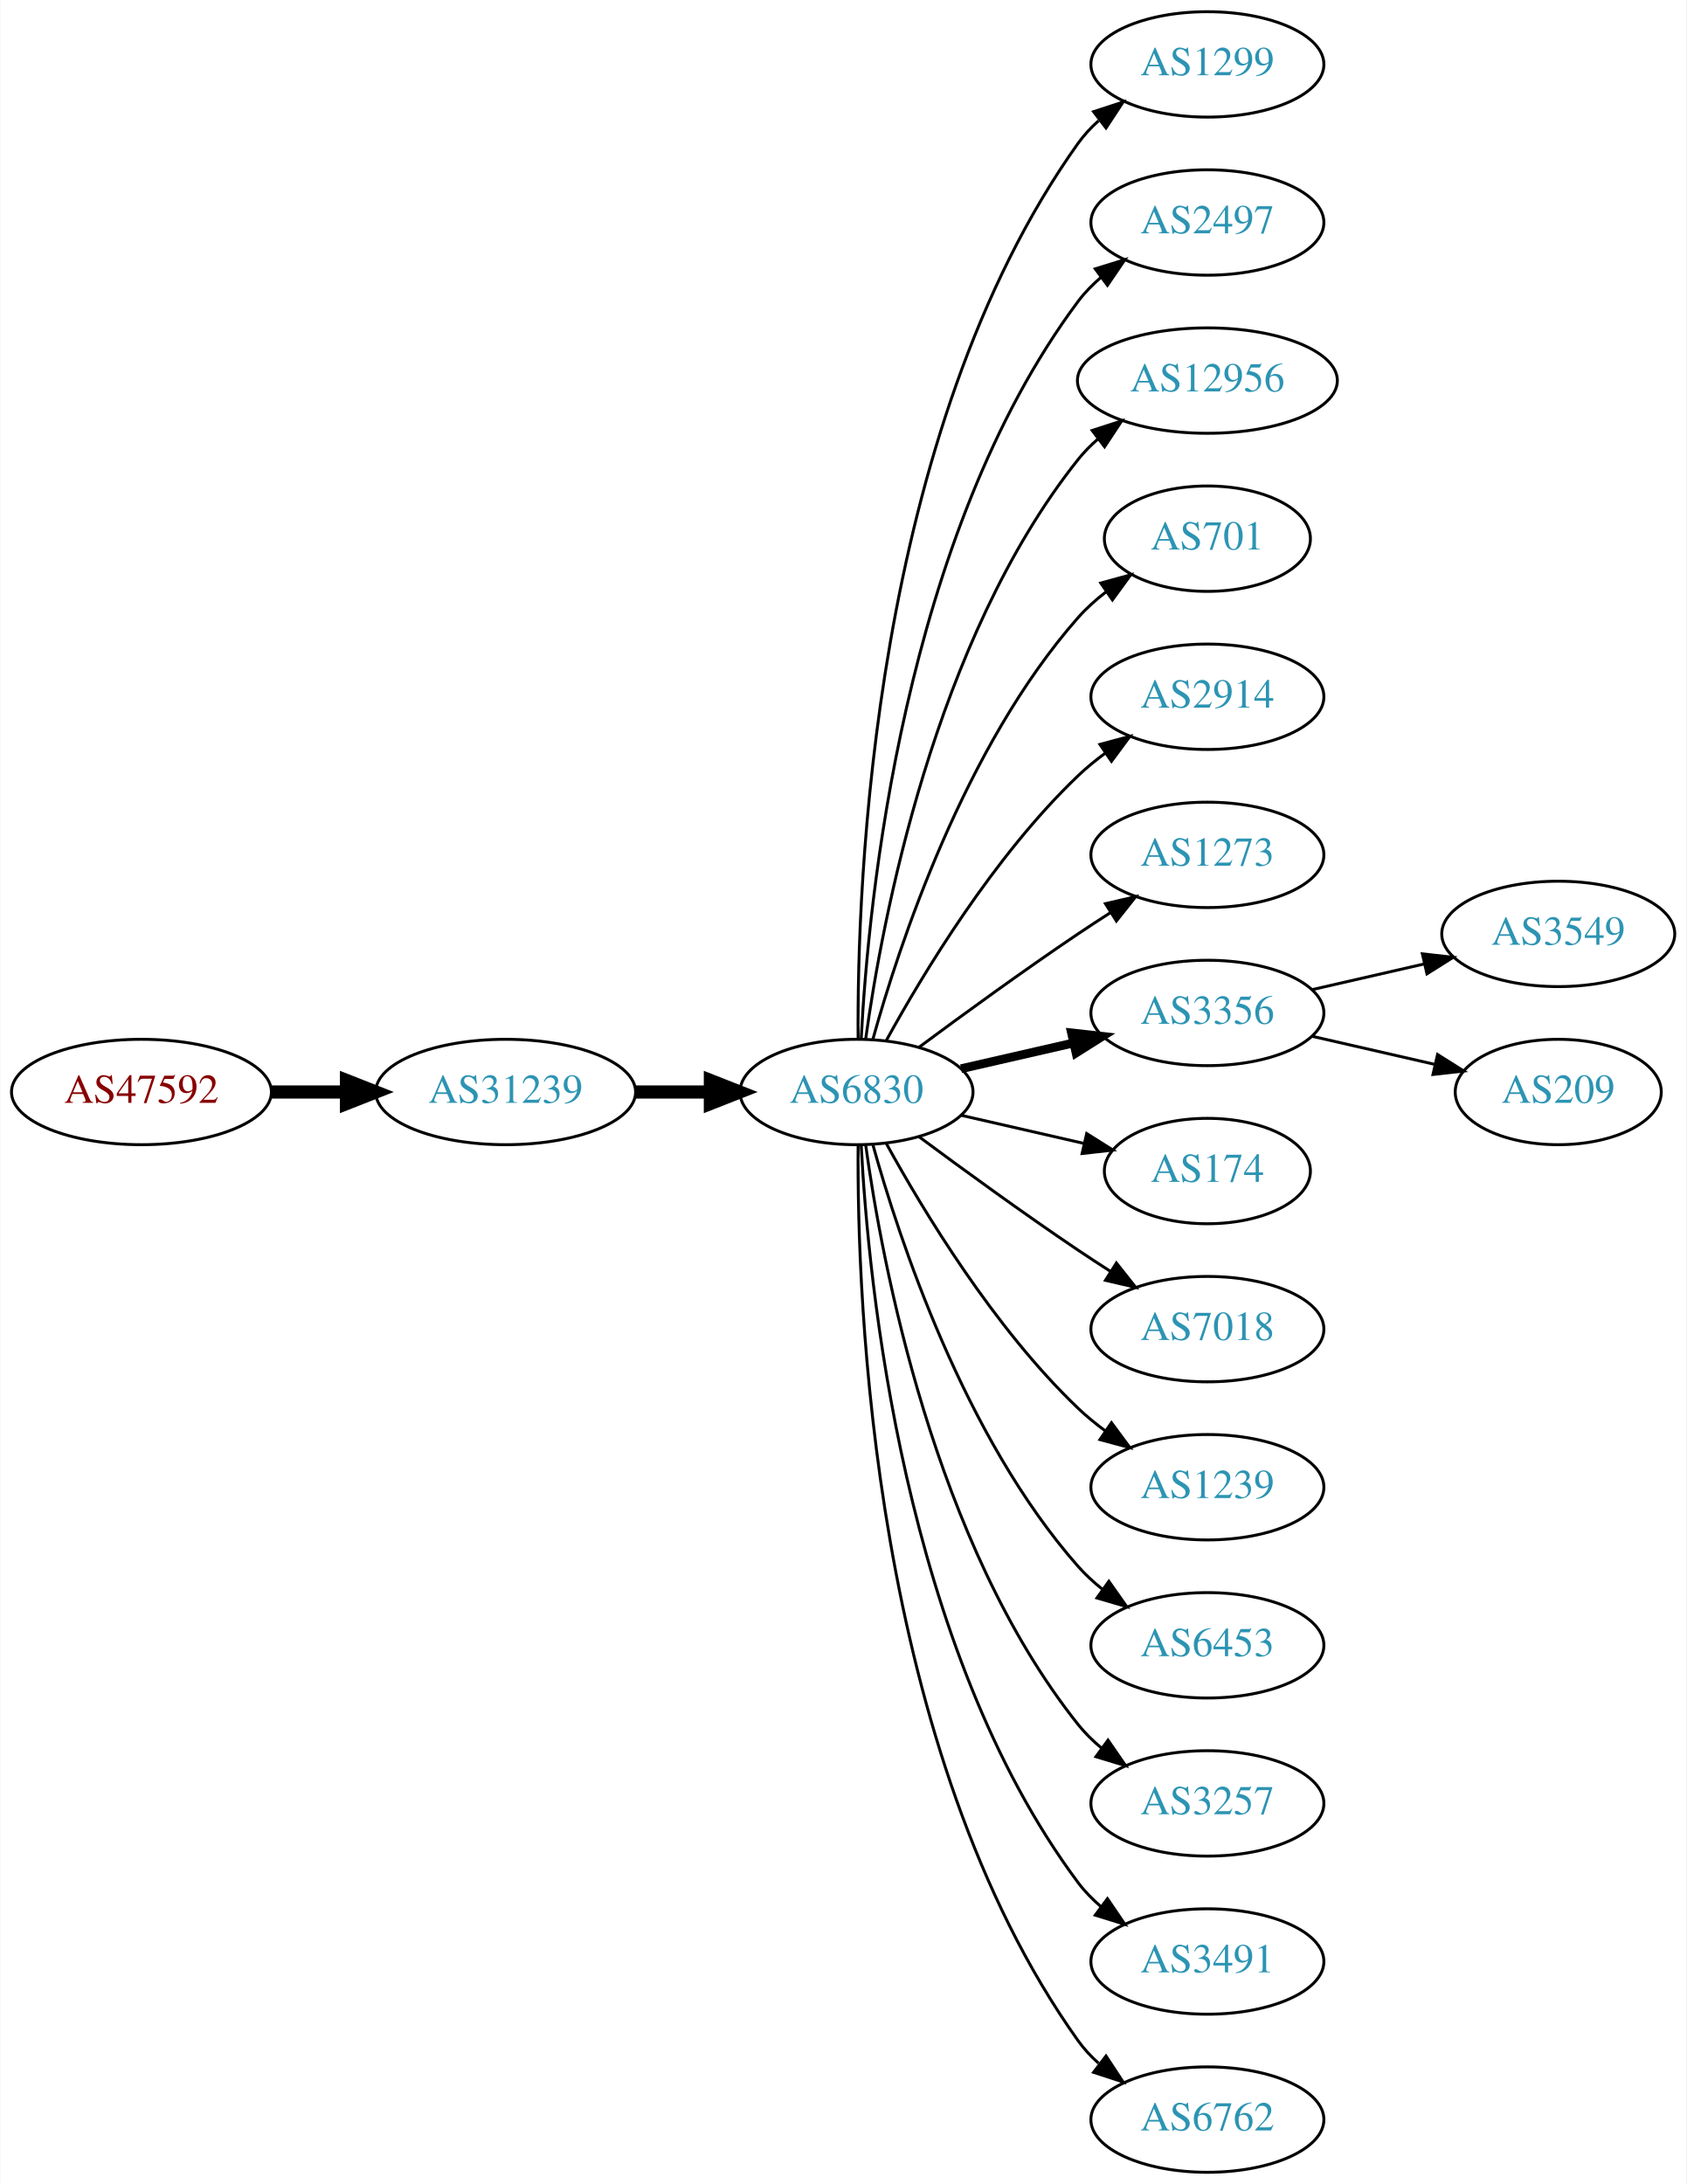
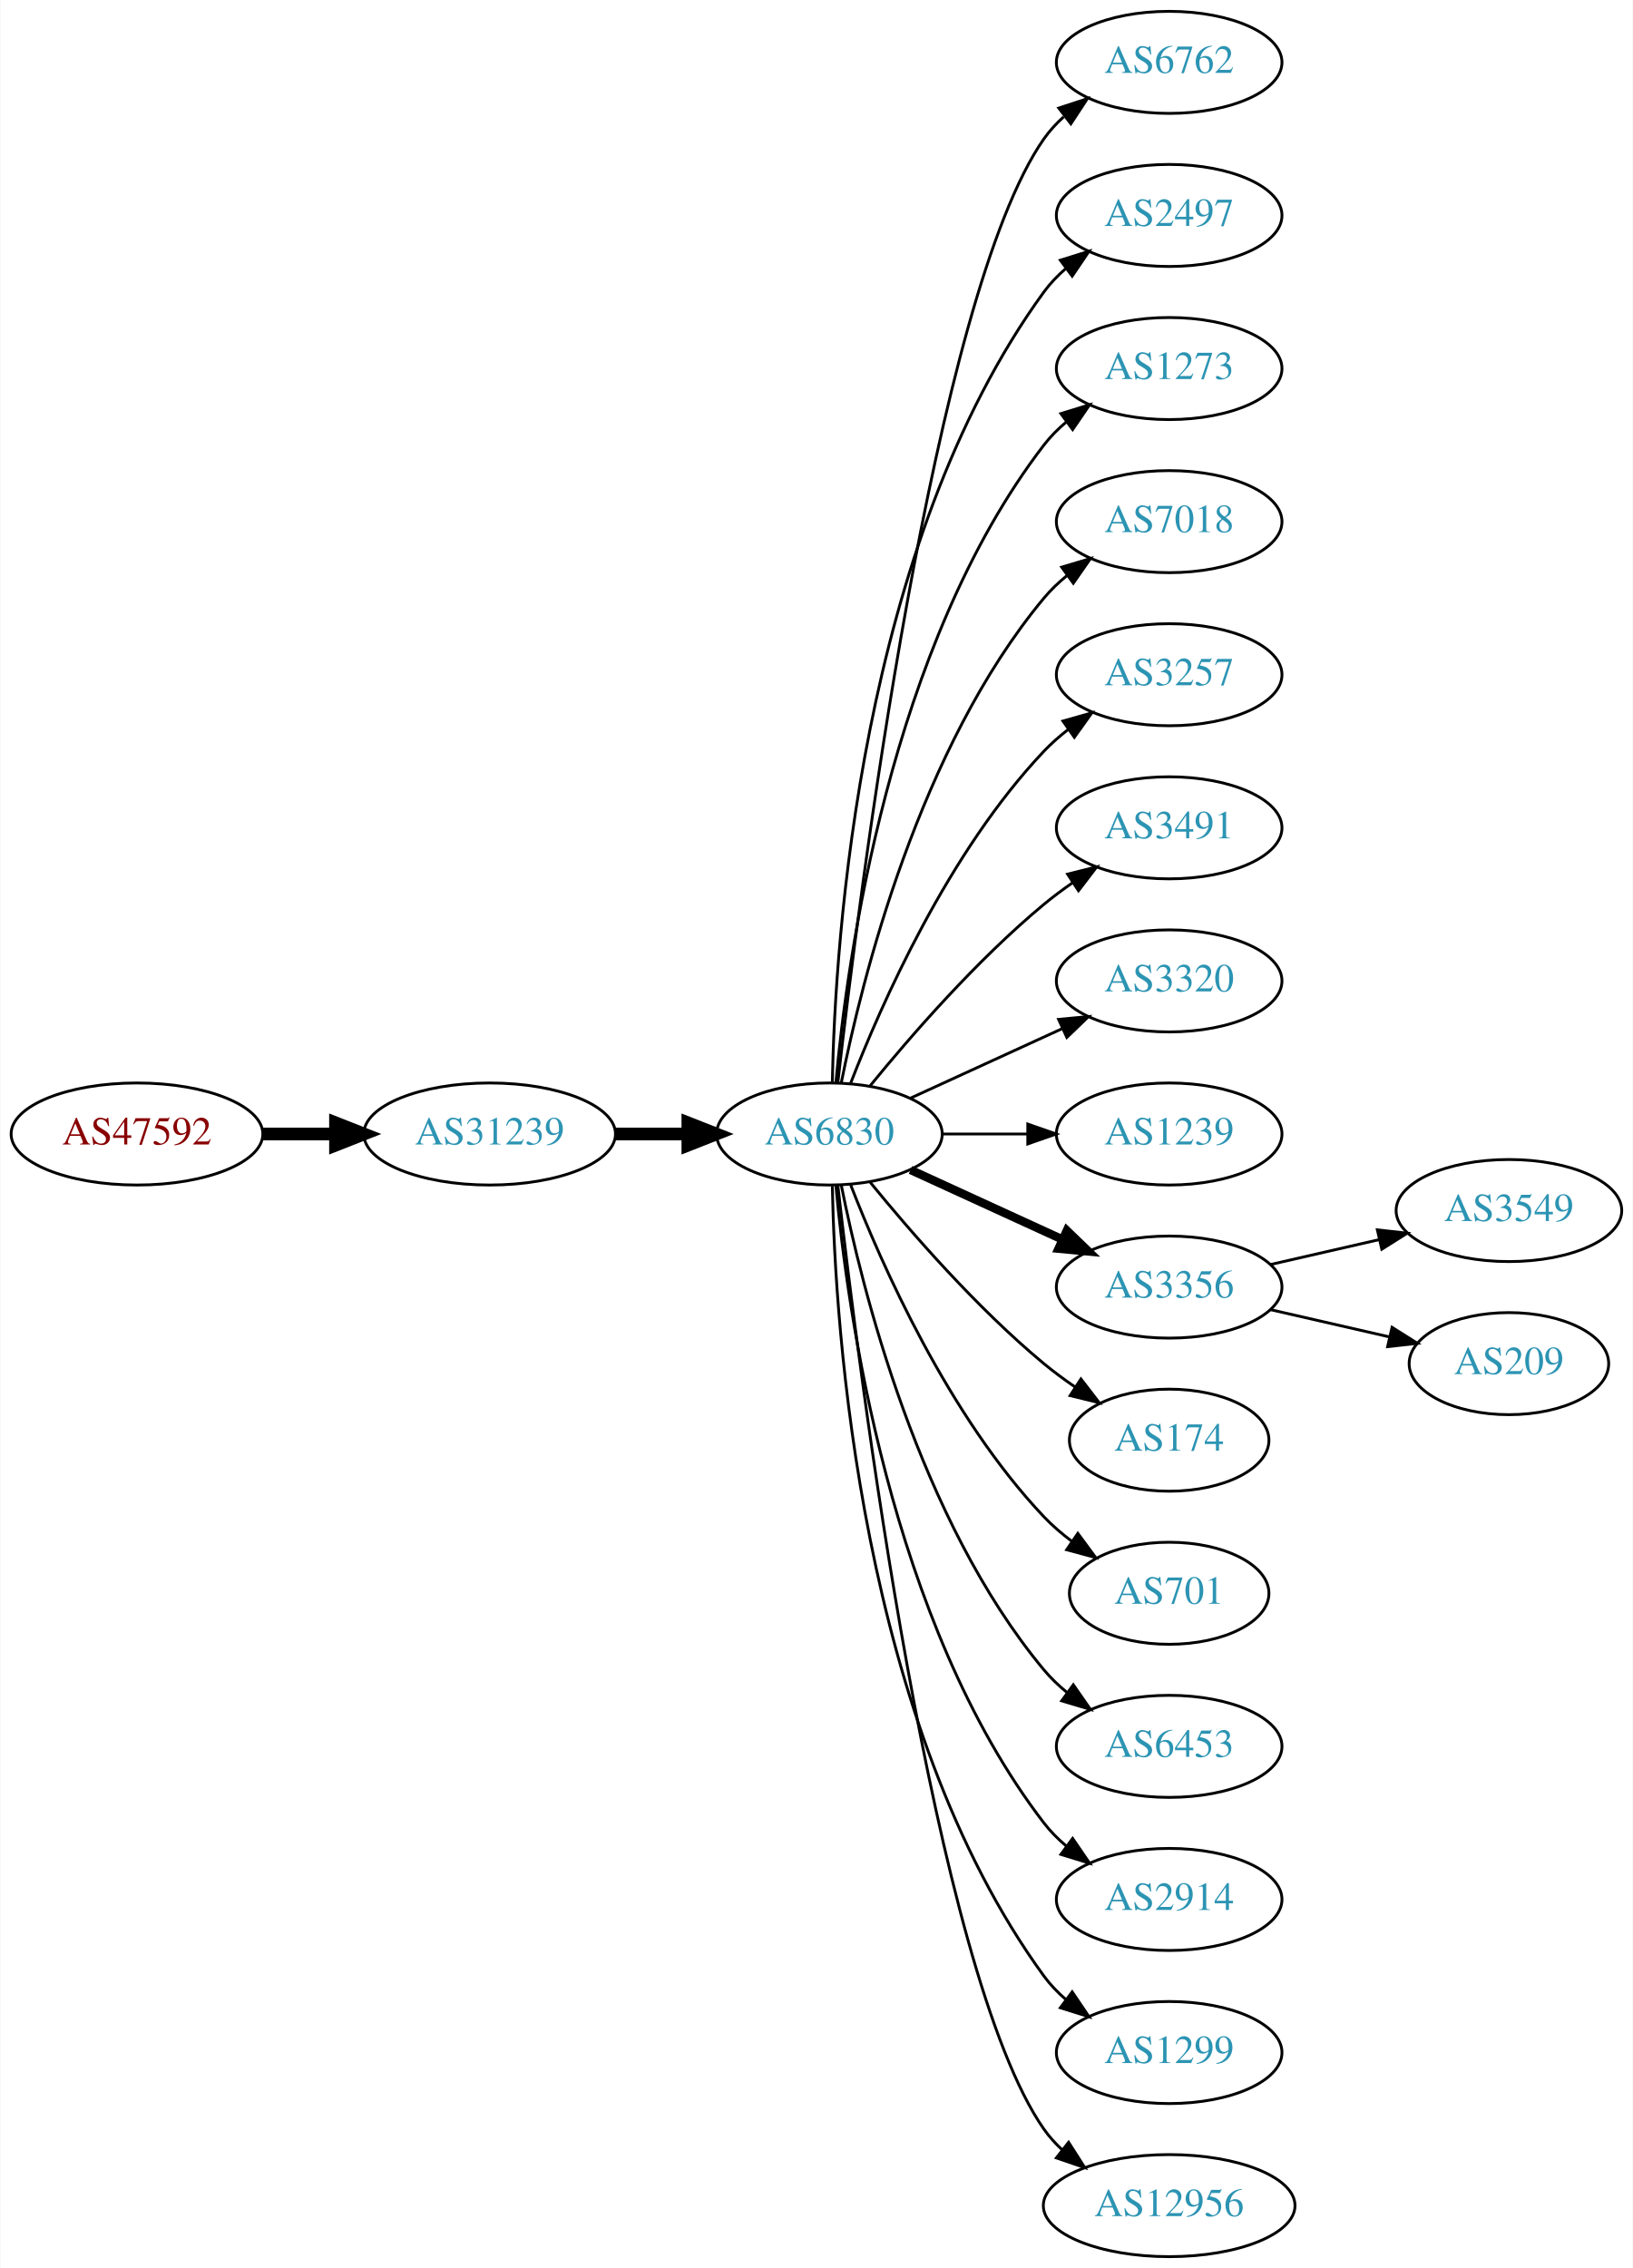
- <svg xmlns="http://www.w3.org/2000/svg" xmlns:xlink="http://www.w3.org/1999/xlink" width="576pt" height="746pt" viewBox="0.00 0.00 575.76 746.00">
-   <g id="graph0" class="graph" transform="scale(1 1) rotate(0) translate(4 742)">
-     <polygon fill="white" stroke="none" points="-4,4 -4,-742 571.762,-742 571.762,4 -4,4" />
+ <svg xmlns="http://www.w3.org/2000/svg" xmlns:xlink="http://www.w3.org/1999/xlink" width="576pt" height="800pt" viewBox="0.00 0.00 575.76 800.00">
+   <g id="graph0" class="graph" transform="scale(1 1) rotate(0) translate(4 796)">
+     <polygon fill="white" stroke="none" points="-4,4 -4,-796 571.762,-796 571.762,4 -4,4" />
    <g id="node1" class="node">
      <g id="a_node1">
        <a xlink:href="/asn/47592" xlink:title="AS47592 ~ AZISTA GmbH [AT]">
-           <ellipse fill="#ffffff" stroke="black" cx="44.196" cy="-369" rx="44.393" ry="18" />
-           <text text-anchor="middle" x="44.196" y="-365.3" font-family="Times,serif" font-size="14.00" fill="#880000">AS47592</text>
+           <ellipse fill="#ffffff" stroke="black" cx="44.196" cy="-396" rx="44.393" ry="18" />
+           <text text-anchor="middle" x="44.196" y="-392.3" font-family="Times,serif" font-size="14.00" fill="#880000">AS47592</text>
        </a>
      </g>
    </g>
    <g id="node2" class="node">
      <g id="a_node2">
        <a xlink:href="/asn/31239" xlink:title="AS31239 ~ -- Funknetz / VIX [AT]">
-           <ellipse fill="#ffffff" stroke="black" cx="168.588" cy="-369" rx="44.393" ry="18" />
-           <text text-anchor="middle" x="168.588" y="-365.3" font-family="Times,serif" font-size="14.00" fill="#2c94b3">AS31239</text>
+           <ellipse fill="#ffffff" stroke="black" cx="168.588" cy="-396" rx="44.393" ry="18" />
+           <text text-anchor="middle" x="168.588" y="-392.3" font-family="Times,serif" font-size="14.00" fill="#2c94b3">AS31239</text>
        </a>
      </g>
    </g>
    <g id="edge1" class="edge">
-       <path fill="none" stroke="black" stroke-width="4.5" d="M88.692,-369C96.898,-369 105.569,-369 114.041,-369" />
-       <polygon fill="black" stroke="black" stroke-width="4.5" points="114.233,-372.938 124.233,-369 114.233,-365.063 114.233,-372.938" />
+       <path fill="none" stroke="black" stroke-width="4.5" d="M88.692,-396C96.898,-396 105.569,-396 114.041,-396" />
+       <polygon fill="black" stroke="black" stroke-width="4.5" points="114.233,-399.938 124.233,-396 114.233,-392.063 114.233,-399.938" />
    </g>
    <g id="node3" class="node">
      <g id="a_node3">
        <a xlink:href="/asn/6830" xlink:title="AS6830 ~ LGI-UPC [AT]">
-           <ellipse fill="#ffffff" stroke="black" cx="288.431" cy="-369" rx="39.794" ry="18" />
-           <text text-anchor="middle" x="288.431" y="-365.3" font-family="Times,serif" font-size="14.00" fill="#2c94b3">AS6830</text>
+           <ellipse fill="#ffffff" stroke="black" cx="288.431" cy="-396" rx="39.794" ry="18" />
+           <text text-anchor="middle" x="288.431" y="-392.3" font-family="Times,serif" font-size="14.00" fill="#2c94b3">AS6830</text>
        </a>
      </g>
    </g>
    <g id="edge2" class="edge">
-       <path fill="none" stroke="black" stroke-width="4.5" d="M212.799,-369C221.112,-369 229.875,-369 238.357,-369" />
-       <polygon fill="black" stroke="black" stroke-width="4.5" points="238.516,-372.938 248.516,-369 238.516,-365.063 238.516,-372.938" />
+       <path fill="none" stroke="black" stroke-width="4.5" d="M212.799,-396C221.112,-396 229.875,-396 238.357,-396" />
+       <polygon fill="black" stroke="black" stroke-width="4.5" points="238.516,-399.938 248.516,-396 238.516,-392.063 238.516,-399.938" />
    </g>
    <g id="node4" class="node">
      <g id="a_node4">
-         <a xlink:href="/asn/1299" xlink:title="AS1299 ~ Telia Carrier [EU]">
-           <ellipse fill="#ffffff" stroke="black" cx="408.273" cy="-720" rx="39.794" ry="18" />
-           <text text-anchor="middle" x="408.273" y="-716.3" font-family="Times,serif" font-size="14.00" fill="#2c94b3">AS1299</text>
+         <a xlink:href="/asn/6762" xlink:title="AS6762 ~ TELECOM ITALIA SPARKLE S.p.A. [IT]">
+           <ellipse fill="#ffffff" stroke="black" cx="408.273" cy="-774" rx="39.794" ry="18" />
+           <text text-anchor="middle" x="408.273" y="-770.3" font-family="Times,serif" font-size="14.00" fill="#2c94b3">AS6762</text>
        </a>
      </g>
    </g>
    <g id="edge3" class="edge">
-       <path fill="none" stroke="black" d="M288.98,-387.063C288.56,-439.503 293.714,-594.293 364.077,-693 366.079,-695.809 368.474,-698.388 371.095,-700.743" />
-       <polygon fill="black" stroke="black" points="369.399,-703.852 379.471,-707.139 373.648,-698.288 369.399,-703.852" />
+       <path fill="none" stroke="black" d="M291.401,-414.101C298.629,-477.928 325.307,-691.628 364.077,-747 366.056,-749.825 368.434,-752.416 371.044,-754.779" />
+       <polygon fill="black" stroke="black" points="369.337,-757.881 379.402,-761.188 373.596,-752.326 369.337,-757.881" />
    </g>
    <g id="node5" class="node">
      <g id="a_node5">
        <a xlink:href="/asn/2497" xlink:title="AS2497 ~ Internet Initiative Japan Inc. [JP]">
-           <ellipse fill="#ffffff" stroke="black" cx="408.273" cy="-666" rx="39.794" ry="18" />
-           <text text-anchor="middle" x="408.273" y="-662.3" font-family="Times,serif" font-size="14.00" fill="#2c94b3">AS2497</text>
+           <ellipse fill="#ffffff" stroke="black" cx="408.273" cy="-720" rx="39.794" ry="18" />
+           <text text-anchor="middle" x="408.273" y="-716.3" font-family="Times,serif" font-size="14.00" fill="#2c94b3">AS2497</text>
        </a>
      </g>
    </g>
    <g id="edge4" class="edge">
-       <path fill="none" stroke="black" d="M290.023,-387.023C292.399,-433.412 304.317,-558.893 364.077,-639 366.325,-642.013 369.017,-644.769 371.943,-647.272" />
-       <polygon fill="black" stroke="black" points="369.974,-650.169 380.095,-653.303 374.138,-644.542 369.974,-650.169" />
+       <path fill="none" stroke="black" d="M289.463,-414.337C290.436,-464.079 299.155,-603.806 364.077,-693 366.289,-696.039 368.957,-698.813 371.869,-701.326" />
+       <polygon fill="black" stroke="black" points="369.887,-704.214 380,-707.373 374.064,-698.597 369.887,-704.214" />
    </g>
    <g id="node6" class="node">
      <g id="a_node6">
-         <a xlink:href="/asn/12956" xlink:title="AS12956 ~ TELXIUS [ES]">
-           <ellipse fill="#ffffff" stroke="black" cx="408.273" cy="-612" rx="44.393" ry="18" />
-           <text text-anchor="middle" x="408.273" y="-608.3" font-family="Times,serif" font-size="14.00" fill="#2c94b3">AS12956</text>
+         <a xlink:href="/asn/1273" xlink:title="AS1273 ~ Vodafone Group PLC [EU]">
+           <ellipse fill="#ffffff" stroke="black" cx="408.273" cy="-666" rx="39.794" ry="18" />
+           <text text-anchor="middle" x="408.273" y="-662.3" font-family="Times,serif" font-size="14.00" fill="#2c94b3">AS1273</text>
        </a>
      </g>
    </g>
    <g id="edge5" class="edge">
-       <path fill="none" stroke="black" d="M291.57,-387.17C297.07,-426.974 314.896,-523.233 364.077,-585 366.116,-587.56 368.467,-589.944 370.998,-592.149" />
-       <polygon fill="black" stroke="black" points="368.92,-594.965 379,-598.227 373.154,-589.391 368.92,-594.965" />
+       <path fill="none" stroke="black" d="M290.715,-414.117C294.613,-457.332 309.63,-568.131 364.077,-639 366.367,-641.981 369.087,-644.716 372.032,-647.205" />
+       <polygon fill="black" stroke="black" points="370.078,-650.113 380.208,-653.218 374.225,-644.473 370.078,-650.113" />
    </g>
    <g id="node7" class="node">
      <g id="a_node7">
-         <a xlink:href="/asn/701" xlink:title="AS701 ~ UUNET [US]">
-           <ellipse fill="#ffffff" stroke="black" cx="408.273" cy="-558" rx="35.194" ry="18" />
-           <text text-anchor="middle" x="408.273" y="-554.3" font-family="Times,serif" font-size="14.00" fill="#2c94b3">AS701</text>
+         <a xlink:href="/asn/7018" xlink:title="AS7018 ~ AT&amp;T Services, Inc. [US]">
+           <ellipse fill="#ffffff" stroke="black" cx="408.273" cy="-612" rx="39.794" ry="18" />
+           <text text-anchor="middle" x="408.273" y="-608.3" font-family="Times,serif" font-size="14.00" fill="#2c94b3">AS7018</text>
        </a>
      </g>
    </g>
    <g id="edge6" class="edge">
-       <path fill="none" stroke="black" d="M294.004,-386.946C302.909,-418.995 325.194,-486.842 364.077,-531 366.905,-534.211 370.206,-537.172 373.701,-539.864" />
-       <polygon fill="black" stroke="black" points="371.858,-542.845 382.076,-545.645 375.835,-537.084 371.858,-542.845" />
+       <path fill="none" stroke="black" d="M292.629,-414.073C299.793,-450.141 320.067,-532.125 364.077,-585 366.482,-587.889 369.278,-590.563 372.271,-593.013" />
+       <polygon fill="black" stroke="black" points="370.359,-595.95 380.514,-598.973 374.461,-590.277 370.359,-595.95" />
    </g>
    <g id="node8" class="node">
      <g id="a_node8">
-         <a xlink:href="/asn/2914" xlink:title="AS2914 ~ NTT America, Inc. [US]">
-           <ellipse fill="#ffffff" stroke="black" cx="408.273" cy="-504" rx="39.794" ry="18" />
-           <text text-anchor="middle" x="408.273" y="-500.3" font-family="Times,serif" font-size="14.00" fill="#2c94b3">AS2914</text>
+         <a xlink:href="/asn/3257" xlink:title="AS3257 ~ GTT [DE]">
+           <ellipse fill="#ffffff" stroke="black" cx="408.273" cy="-558" rx="39.794" ry="18" />
+           <text text-anchor="middle" x="408.273" y="-554.3" font-family="Times,serif" font-size="14.00" fill="#2c94b3">AS3257</text>
        </a>
      </g>
    </g>
    <g id="edge7" class="edge">
-       <path fill="none" stroke="black" d="M298.672,-386.713C311.218,-409.561 335.394,-449.611 364.077,-477 366.946,-479.739 370.134,-482.347 373.443,-484.785" />
-       <polygon fill="black" stroke="black" points="371.567,-487.742 381.803,-490.477 375.507,-481.956 371.567,-487.742" />
+       <path fill="none" stroke="black" d="M295.954,-413.994C306.704,-441.728 330.362,-495.429 364.077,-531 366.663,-533.728 369.581,-536.294 372.649,-538.677" />
+       <polygon fill="black" stroke="black" points="370.803,-541.658 380.997,-544.543 374.827,-535.93 370.803,-541.658" />
    </g>
    <g id="node9" class="node">
      <g id="a_node9">
-         <a xlink:href="/asn/1273" xlink:title="AS1273 ~ Vodafone Group PLC [EU]">
-           <ellipse fill="#ffffff" stroke="black" cx="408.273" cy="-450" rx="39.794" ry="18" />
-           <text text-anchor="middle" x="408.273" y="-446.3" font-family="Times,serif" font-size="14.00" fill="#2c94b3">AS1273</text>
+         <a xlink:href="/asn/3491" xlink:title="AS3491 ~ PCCW Global, Inc. [US]">
+           <ellipse fill="#ffffff" stroke="black" cx="408.273" cy="-504" rx="39.794" ry="18" />
+           <text text-anchor="middle" x="408.273" y="-500.3" font-family="Times,serif" font-size="14.00" fill="#2c94b3">AS3491</text>
        </a>
      </g>
    </g>
    <g id="edge8" class="edge">
-       <path fill="none" stroke="black" d="M309.761,-384.277C324.623,-395.304 345.368,-410.407 364.077,-423 367.626,-425.389 371.377,-427.839 375.125,-430.242" />
-       <polygon fill="black" stroke="black" points="373.451,-433.325 383.774,-435.712 377.193,-427.409 373.451,-433.325" />
+       <path fill="none" stroke="black" d="M302.85,-413.065C316.964,-430.375 340.379,-457.345 364.077,-477 367.294,-479.668 370.794,-482.27 374.365,-484.741" />
+       <polygon fill="black" stroke="black" points="372.442,-487.666 382.721,-490.236 376.288,-481.817 372.442,-487.666" />
    </g>
    <g id="node10" class="node">
      <g id="a_node10">
-         <a xlink:href="/asn/3356" xlink:title="AS3356 ~ Level 3 Parent, LLC [US]">
-           <ellipse fill="#ffffff" stroke="black" cx="408.273" cy="-396" rx="39.794" ry="18" />
-           <text text-anchor="middle" x="408.273" y="-392.3" font-family="Times,serif" font-size="14.00" fill="#2c94b3">AS3356</text>
+         <a xlink:href="/asn/3320" xlink:title="AS3320 ~ DTAG [DE]">
+           <ellipse fill="#ffffff" stroke="black" cx="408.273" cy="-450" rx="39.794" ry="18" />
+           <text text-anchor="middle" x="408.273" y="-446.3" font-family="Times,serif" font-size="14.00" fill="#2c94b3">AS3320</text>
        </a>
      </g>
    </g>
    <g id="edge9" class="edge">
-       <path fill="none" stroke="black" stroke-width="3" d="M324.15,-376.955C336.15,-379.704 349.771,-382.825 362.463,-385.733" />
-       <polygon fill="black" stroke="black" stroke-width="3" points="361.866,-389.187 372.395,-388.009 363.429,-382.364 361.866,-389.187" />
+       <path fill="none" stroke="black" d="M317.06,-408.661C333.017,-415.973 353.287,-425.261 370.57,-433.181" />
+       <polygon fill="black" stroke="black" points="369.269,-436.435 379.818,-437.419 372.185,-430.071 369.269,-436.435" />
    </g>
    <g id="node11" class="node">
      <g id="a_node11">
-         <a xlink:href="/asn/174" xlink:title="AS174 ~ Cogent Communications [US]">
-           <ellipse fill="#ffffff" stroke="black" cx="408.273" cy="-342" rx="35.194" ry="18" />
-           <text text-anchor="middle" x="408.273" y="-338.3" font-family="Times,serif" font-size="14.00" fill="#2c94b3">AS174</text>
+         <a xlink:href="/asn/1239" xlink:title="AS1239 ~ Sprint [US]">
+           <ellipse fill="#ffffff" stroke="black" cx="408.273" cy="-396" rx="39.794" ry="18" />
+           <text text-anchor="middle" x="408.273" y="-392.3" font-family="Times,serif" font-size="14.00" fill="#2c94b3">AS1239</text>
        </a>
      </g>
    </g>
    <g id="edge10" class="edge">
-       <path fill="none" stroke="black" d="M324.15,-361.045C337.243,-358.045 352.265,-354.604 365.906,-351.478" />
-       <polygon fill="black" stroke="black" points="367.047,-354.807 376.013,-349.162 365.484,-347.984 367.047,-354.807" />
+       <path fill="none" stroke="black" d="M328.343,-396C337.897,-396 348.246,-396 358.209,-396" />
+       <polygon fill="black" stroke="black" points="358.402,-399.5 368.402,-396 358.402,-392.5 358.402,-399.5" />
    </g>
    <g id="node12" class="node">
      <g id="a_node12">
-         <a xlink:href="/asn/7018" xlink:title="AS7018 ~ AT&amp;T Services, Inc. [US]">
-           <ellipse fill="#ffffff" stroke="black" cx="408.273" cy="-288" rx="39.794" ry="18" />
-           <text text-anchor="middle" x="408.273" y="-284.3" font-family="Times,serif" font-size="14.00" fill="#2c94b3">AS7018</text>
+         <a xlink:href="/asn/3356" xlink:title="AS3356 ~ Level 3 Parent, LLC [US]">
+           <ellipse fill="#ffffff" stroke="black" cx="408.273" cy="-342" rx="39.794" ry="18" />
+           <text text-anchor="middle" x="408.273" y="-338.3" font-family="Times,serif" font-size="14.00" fill="#2c94b3">AS3356</text>
        </a>
      </g>
    </g>
    <g id="edge11" class="edge">
-       <path fill="none" stroke="black" d="M309.761,-353.723C324.623,-342.696 345.368,-327.593 364.077,-315 367.626,-312.611 371.377,-310.161 375.125,-307.758" />
-       <polygon fill="black" stroke="black" points="377.193,-310.591 383.774,-302.288 373.451,-304.675 377.193,-310.591" />
+       <path fill="none" stroke="black" stroke-width="3" d="M317.06,-383.339C333.017,-376.027 353.287,-366.739 370.57,-358.819" />
+       <polygon fill="black" stroke="black" stroke-width="3" points="372.185,-361.929 379.818,-354.581 369.269,-355.565 372.185,-361.929" />
    </g>
    <g id="node13" class="node">
      <g id="a_node13">
-         <a xlink:href="/asn/1239" xlink:title="AS1239 ~ Sprint [US]">
-           <ellipse fill="#ffffff" stroke="black" cx="408.273" cy="-234" rx="39.794" ry="18" />
-           <text text-anchor="middle" x="408.273" y="-230.3" font-family="Times,serif" font-size="14.00" fill="#2c94b3">AS1239</text>
+         <a xlink:href="/asn/174" xlink:title="AS174 ~ Cogent Communications [US]">
+           <ellipse fill="#ffffff" stroke="black" cx="408.273" cy="-288" rx="35.194" ry="18" />
+           <text text-anchor="middle" x="408.273" y="-284.3" font-family="Times,serif" font-size="14.00" fill="#2c94b3">AS174</text>
        </a>
      </g>
    </g>
    <g id="edge12" class="edge">
-       <path fill="none" stroke="black" d="M298.672,-351.287C311.218,-328.439 335.394,-288.389 364.077,-261 366.946,-258.261 370.134,-255.653 373.443,-253.215" />
-       <polygon fill="black" stroke="black" points="375.507,-256.044 381.803,-247.523 371.567,-250.258 375.507,-256.044" />
+       <path fill="none" stroke="black" d="M302.85,-378.935C316.964,-361.625 340.379,-334.655 364.077,-315 367.54,-312.128 371.333,-309.331 375.187,-306.692" />
+       <polygon fill="black" stroke="black" points="377.149,-309.592 383.62,-301.203 373.33,-303.725 377.149,-309.592" />
    </g>
    <g id="node14" class="node">
      <g id="a_node14">
+         <a xlink:href="/asn/701" xlink:title="AS701 ~ UUNET [US]">
+           <ellipse fill="#ffffff" stroke="black" cx="408.273" cy="-234" rx="35.194" ry="18" />
+           <text text-anchor="middle" x="408.273" y="-230.3" font-family="Times,serif" font-size="14.00" fill="#2c94b3">AS701</text>
+         </a>
+       </g>
+     </g>
+     <g id="edge13" class="edge">
+       <path fill="none" stroke="black" d="M295.954,-378.006C306.704,-350.272 330.362,-296.571 364.077,-261 367.02,-257.895 370.394,-254.999 373.929,-252.345" />
+       <polygon fill="black" stroke="black" points="376.059,-255.129 382.348,-246.603 372.115,-249.346 376.059,-255.129" />
+     </g>
+     <g id="node15" class="node">
+       <g id="a_node15">
        <a xlink:href="/asn/6453" xlink:title="AS6453 ~ TATA COMMUNICATIONS (AMERICA) INC [US]">
          <ellipse fill="#ffffff" stroke="black" cx="408.273" cy="-180" rx="39.794" ry="18" />
          <text text-anchor="middle" x="408.273" y="-176.3" font-family="Times,serif" font-size="14.00" fill="#2c94b3">AS6453</text>
        </a>
      </g>
    </g>
-     <g id="edge13" class="edge">
-       <path fill="none" stroke="black" d="M294.004,-351.054C302.909,-319.005 325.194,-251.158 364.077,-207 366.561,-204.179 369.411,-201.551 372.437,-199.129" />
-       <polygon fill="black" stroke="black" points="374.622,-201.869 380.726,-193.209 370.554,-196.172 374.622,-201.869" />
-     </g>
-     <g id="node15" class="node">
-       <g id="a_node15">
-         <a xlink:href="/asn/3257" xlink:title="AS3257 ~ GTT [DE]">
-           <ellipse fill="#ffffff" stroke="black" cx="408.273" cy="-126" rx="39.794" ry="18" />
-           <text text-anchor="middle" x="408.273" y="-122.3" font-family="Times,serif" font-size="14.00" fill="#2c94b3">AS3257</text>
-         </a>
-       </g>
-     </g>
    <g id="edge14" class="edge">
-       <path fill="none" stroke="black" d="M291.57,-350.83C297.07,-311.026 314.896,-214.767 364.077,-153 366.419,-150.06 369.173,-147.351 372.139,-144.879" />
-       <polygon fill="black" stroke="black" points="374.331,-147.612 380.345,-138.89 370.204,-141.958 374.331,-147.612" />
+       <path fill="none" stroke="black" d="M292.629,-377.927C299.793,-341.859 320.067,-259.875 364.077,-207 366.482,-204.111 369.278,-201.437 372.271,-198.987" />
+       <polygon fill="black" stroke="black" points="374.461,-201.723 380.514,-193.027 370.359,-196.05 374.461,-201.723" />
    </g>
    <g id="node16" class="node">
      <g id="a_node16">
-         <a xlink:href="/asn/3491" xlink:title="AS3491 ~ PCCW Global, Inc. [US]">
-           <ellipse fill="#ffffff" stroke="black" cx="408.273" cy="-72" rx="39.794" ry="18" />
-           <text text-anchor="middle" x="408.273" y="-68.3" font-family="Times,serif" font-size="14.00" fill="#2c94b3">AS3491</text>
+         <a xlink:href="/asn/2914" xlink:title="AS2914 ~ NTT America, Inc. [US]">
+           <ellipse fill="#ffffff" stroke="black" cx="408.273" cy="-126" rx="39.794" ry="18" />
+           <text text-anchor="middle" x="408.273" y="-122.3" font-family="Times,serif" font-size="14.00" fill="#2c94b3">AS2914</text>
        </a>
      </g>
    </g>
    <g id="edge15" class="edge">
-       <path fill="none" stroke="black" d="M290.023,-350.977C292.399,-304.588 304.317,-179.107 364.077,-99 366.325,-95.987 369.017,-93.231 371.943,-90.728" />
-       <polygon fill="black" stroke="black" points="374.138,-93.459 380.095,-84.697 369.974,-87.831 374.138,-93.459" />
+       <path fill="none" stroke="black" d="M290.715,-377.883C294.613,-334.668 309.63,-223.869 364.077,-153 366.367,-150.019 369.087,-147.284 372.032,-144.795" />
+       <polygon fill="black" stroke="black" points="374.225,-147.527 380.208,-138.782 370.078,-141.887 374.225,-147.527" />
    </g>
    <g id="node17" class="node">
      <g id="a_node17">
-         <a xlink:href="/asn/6762" xlink:title="AS6762 ~ TELECOM ITALIA SPARKLE S.p.A. [IT]">
-           <ellipse fill="#ffffff" stroke="black" cx="408.273" cy="-18" rx="39.794" ry="18" />
-           <text text-anchor="middle" x="408.273" y="-14.3" font-family="Times,serif" font-size="14.00" fill="#2c94b3">AS6762</text>
+         <a xlink:href="/asn/1299" xlink:title="AS1299 ~ Telia Carrier [EU]">
+           <ellipse fill="#ffffff" stroke="black" cx="408.273" cy="-72" rx="39.794" ry="18" />
+           <text text-anchor="middle" x="408.273" y="-68.3" font-family="Times,serif" font-size="14.00" fill="#2c94b3">AS1299</text>
        </a>
      </g>
    </g>
    <g id="edge16" class="edge">
-       <path fill="none" stroke="black" d="M288.98,-350.937C288.56,-298.497 293.714,-143.707 364.077,-45 366.079,-42.191 368.474,-39.612 371.095,-37.257" />
-       <polygon fill="black" stroke="black" points="373.648,-39.712 379.471,-30.861 369.399,-34.148 373.648,-39.712" />
+       <path fill="none" stroke="black" d="M289.463,-377.663C290.436,-327.921 299.155,-188.194 364.077,-99 366.289,-95.961 368.957,-93.187 371.869,-90.674" />
+       <polygon fill="black" stroke="black" points="374.064,-93.403 380,-84.627 369.887,-87.786 374.064,-93.403" />
    </g>
    <g id="node18" class="node">
      <g id="a_node18">
-         <a xlink:href="/asn/3549" xlink:title="AS3549 ~ Level 3 Parent, LLC [US]">
-           <ellipse fill="#ffffff" stroke="black" cx="528.116" cy="-423" rx="39.794" ry="18" />
-           <text text-anchor="middle" x="528.116" y="-419.3" font-family="Times,serif" font-size="14.00" fill="#2c94b3">AS3549</text>
+         <a xlink:href="/asn/12956" xlink:title="AS12956 ~ TELXIUS [ES]">
+           <ellipse fill="#ffffff" stroke="black" cx="408.273" cy="-18" rx="44.393" ry="18" />
+           <text text-anchor="middle" x="408.273" y="-14.3" font-family="Times,serif" font-size="14.00" fill="#2c94b3">AS12956</text>
        </a>
      </g>
    </g>
    <g id="edge17" class="edge">
-       <path fill="none" stroke="black" d="M443.993,-403.955C455.993,-406.704 469.613,-409.825 482.306,-412.733" />
-       <polygon fill="black" stroke="black" points="481.708,-416.187 492.238,-415.009 483.272,-409.364 481.708,-416.187" />
+       <path fill="none" stroke="black" d="M291.401,-377.899C298.629,-314.072 325.307,-100.372 364.077,-45 365.954,-42.319 368.191,-39.85 370.644,-37.586" />
+       <polygon fill="black" stroke="black" points="372.808,-40.337 378.51,-31.407 368.484,-34.832 372.808,-40.337" />
    </g>
    <g id="node19" class="node">
      <g id="a_node19">
+         <a xlink:href="/asn/3549" xlink:title="AS3549 ~ Level 3 Parent, LLC [US]">
+           <ellipse fill="#ffffff" stroke="black" cx="528.116" cy="-369" rx="39.794" ry="18" />
+           <text text-anchor="middle" x="528.116" y="-365.3" font-family="Times,serif" font-size="14.00" fill="#2c94b3">AS3549</text>
+         </a>
+       </g>
+     </g>
+     <g id="edge18" class="edge">
+       <path fill="none" stroke="black" d="M443.993,-349.955C455.993,-352.704 469.613,-355.825 482.306,-358.733" />
+       <polygon fill="black" stroke="black" points="481.708,-362.187 492.238,-361.009 483.272,-355.364 481.708,-362.187" />
+     </g>
+     <g id="node20" class="node">
+       <g id="a_node20">
        <a xlink:href="/asn/209" xlink:title="AS209 ~ CenturyLink Communications, LLC [US]">
-           <ellipse fill="#ffffff" stroke="black" cx="528.116" cy="-369" rx="35.194" ry="18" />
-           <text text-anchor="middle" x="528.116" y="-365.3" font-family="Times,serif" font-size="14.00" fill="#2c94b3">AS209</text>
-         </a>
-       </g>
-     </g>
-     <g id="edge18" class="edge">
-       <path fill="none" stroke="black" d="M443.993,-388.045C457.085,-385.045 472.107,-381.604 485.748,-378.478" />
-       <polygon fill="black" stroke="black" points="486.89,-381.807 495.855,-376.162 485.326,-374.984 486.89,-381.807" />
+           <ellipse fill="#ffffff" stroke="black" cx="528.116" cy="-315" rx="35.194" ry="18" />
+           <text text-anchor="middle" x="528.116" y="-311.3" font-family="Times,serif" font-size="14.00" fill="#2c94b3">AS209</text>
+         </a>
+       </g>
+     </g>
+     <g id="edge19" class="edge">
+       <path fill="none" stroke="black" d="M443.993,-334.045C457.085,-331.045 472.107,-327.604 485.748,-324.478" />
+       <polygon fill="black" stroke="black" points="486.89,-327.807 495.855,-322.162 485.326,-320.984 486.89,-327.807" />
    </g>
  </g>
</svg>
